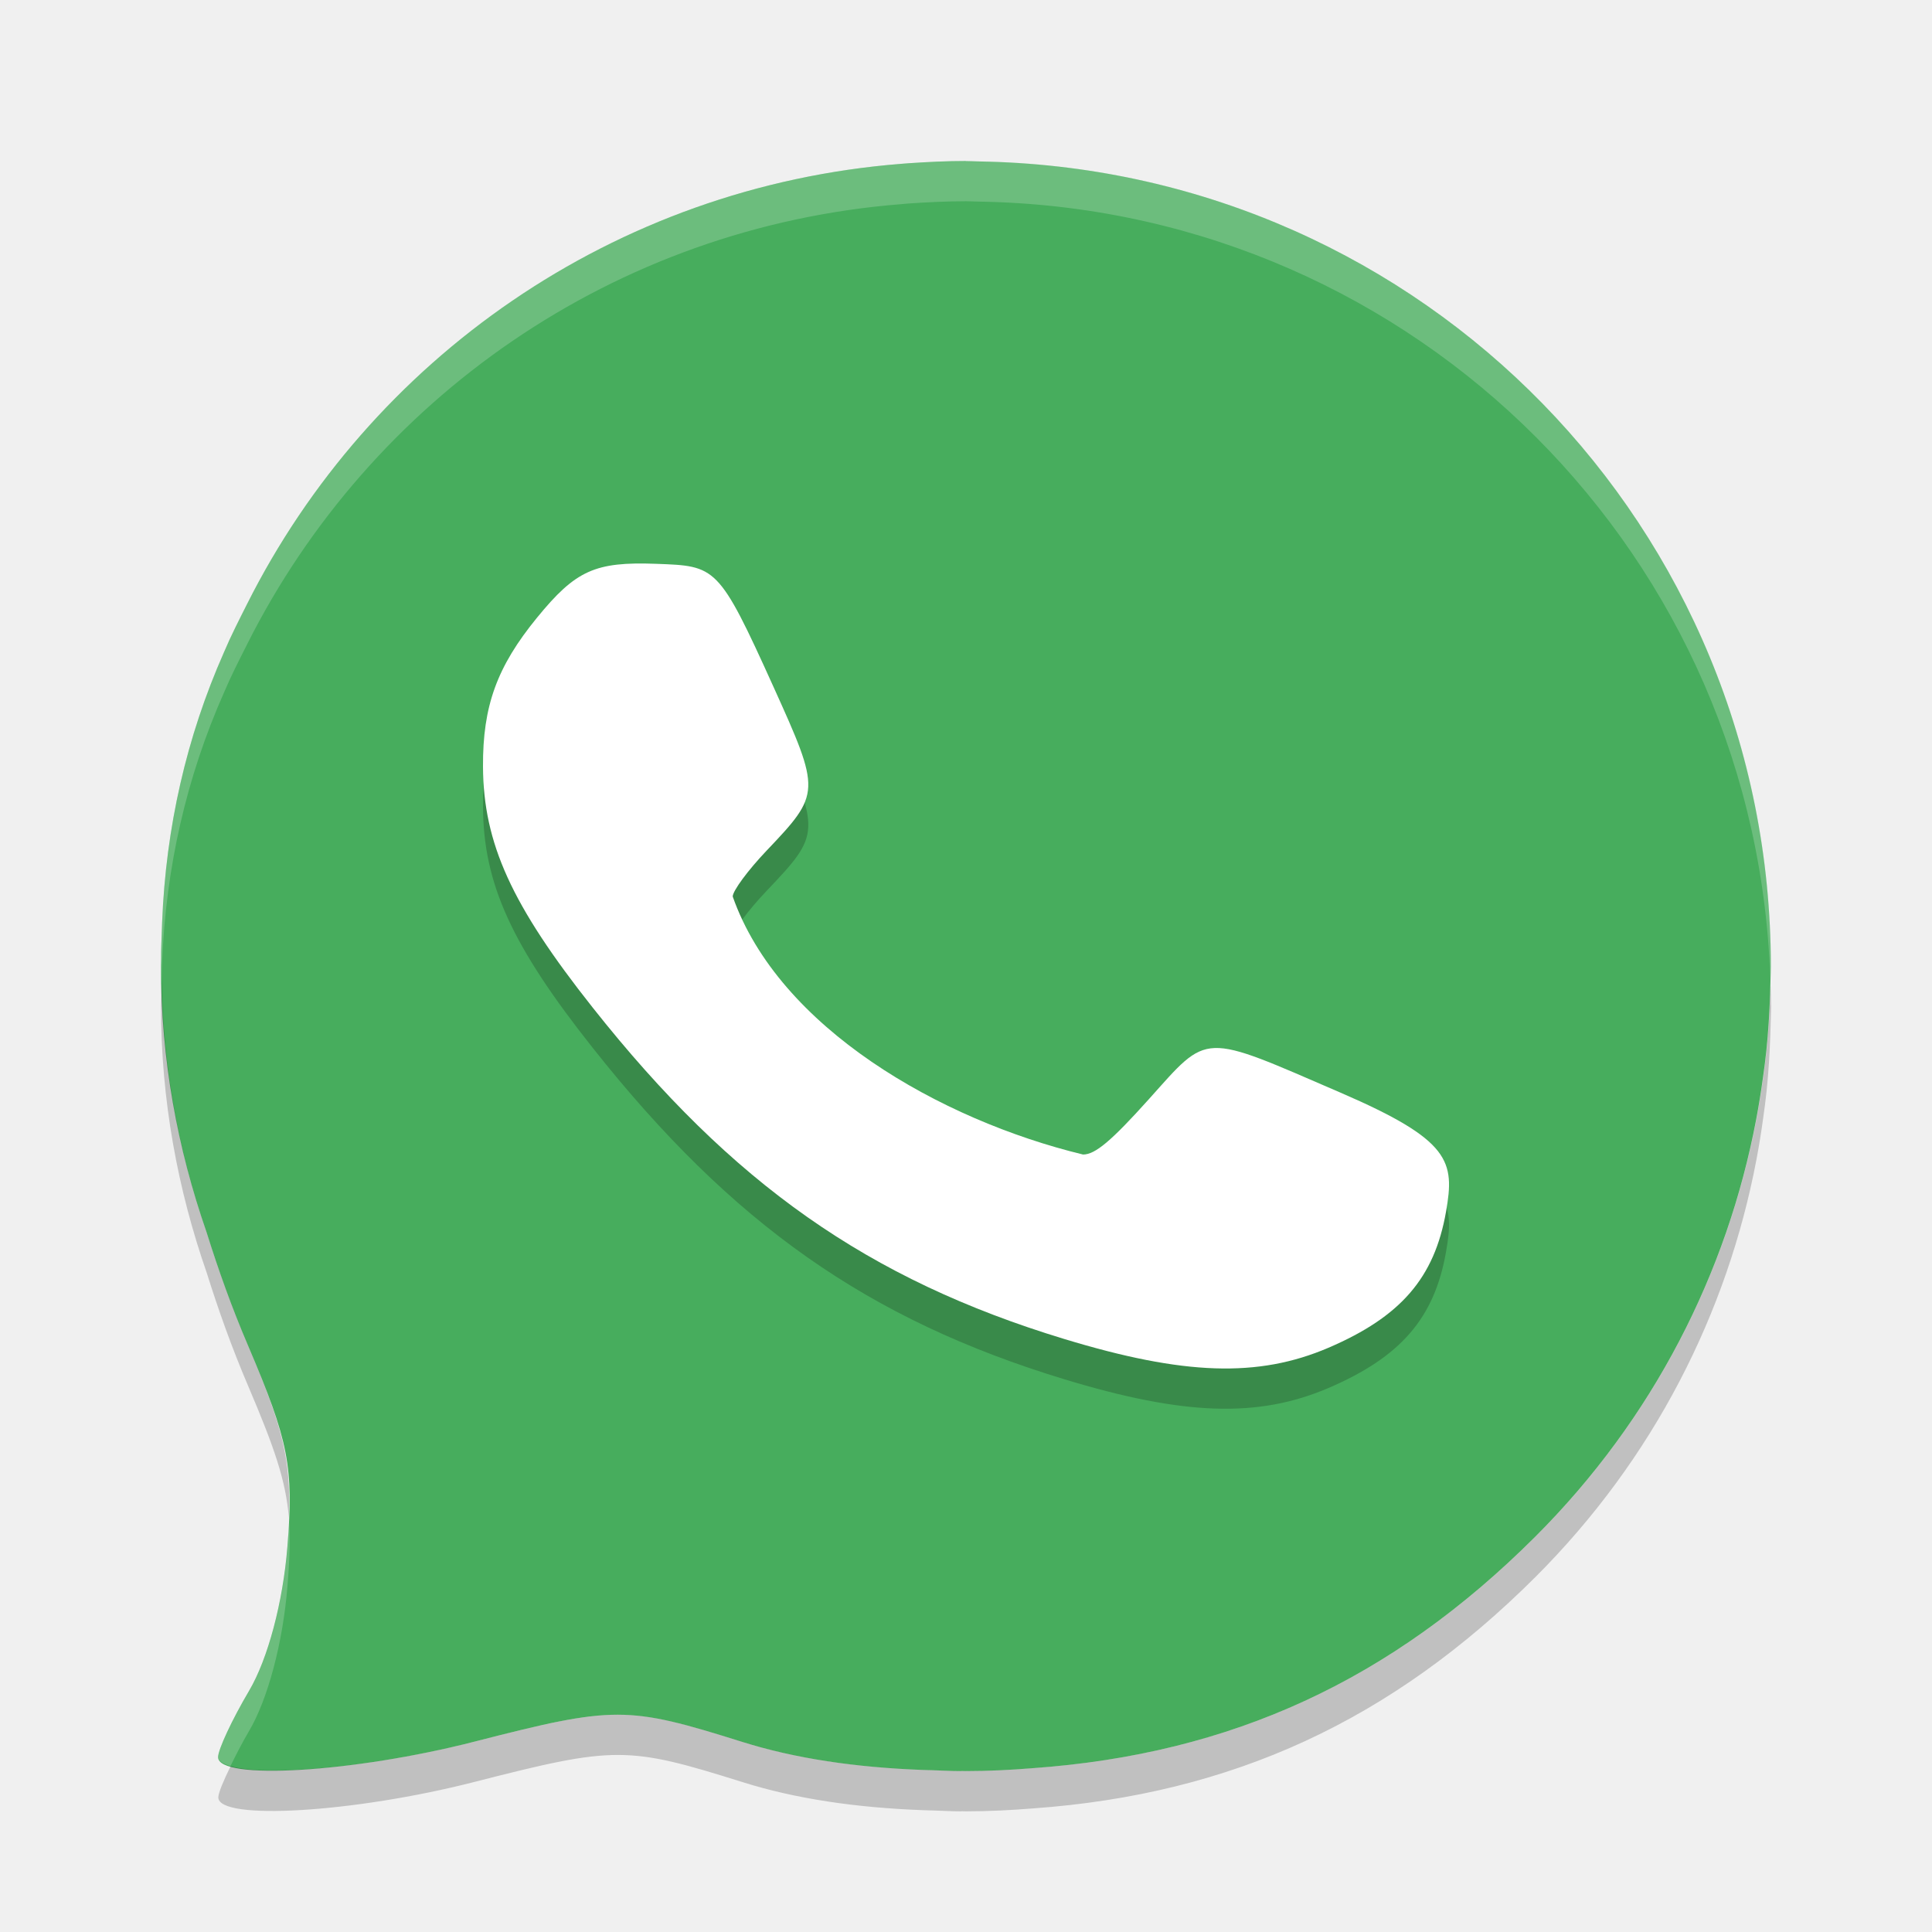
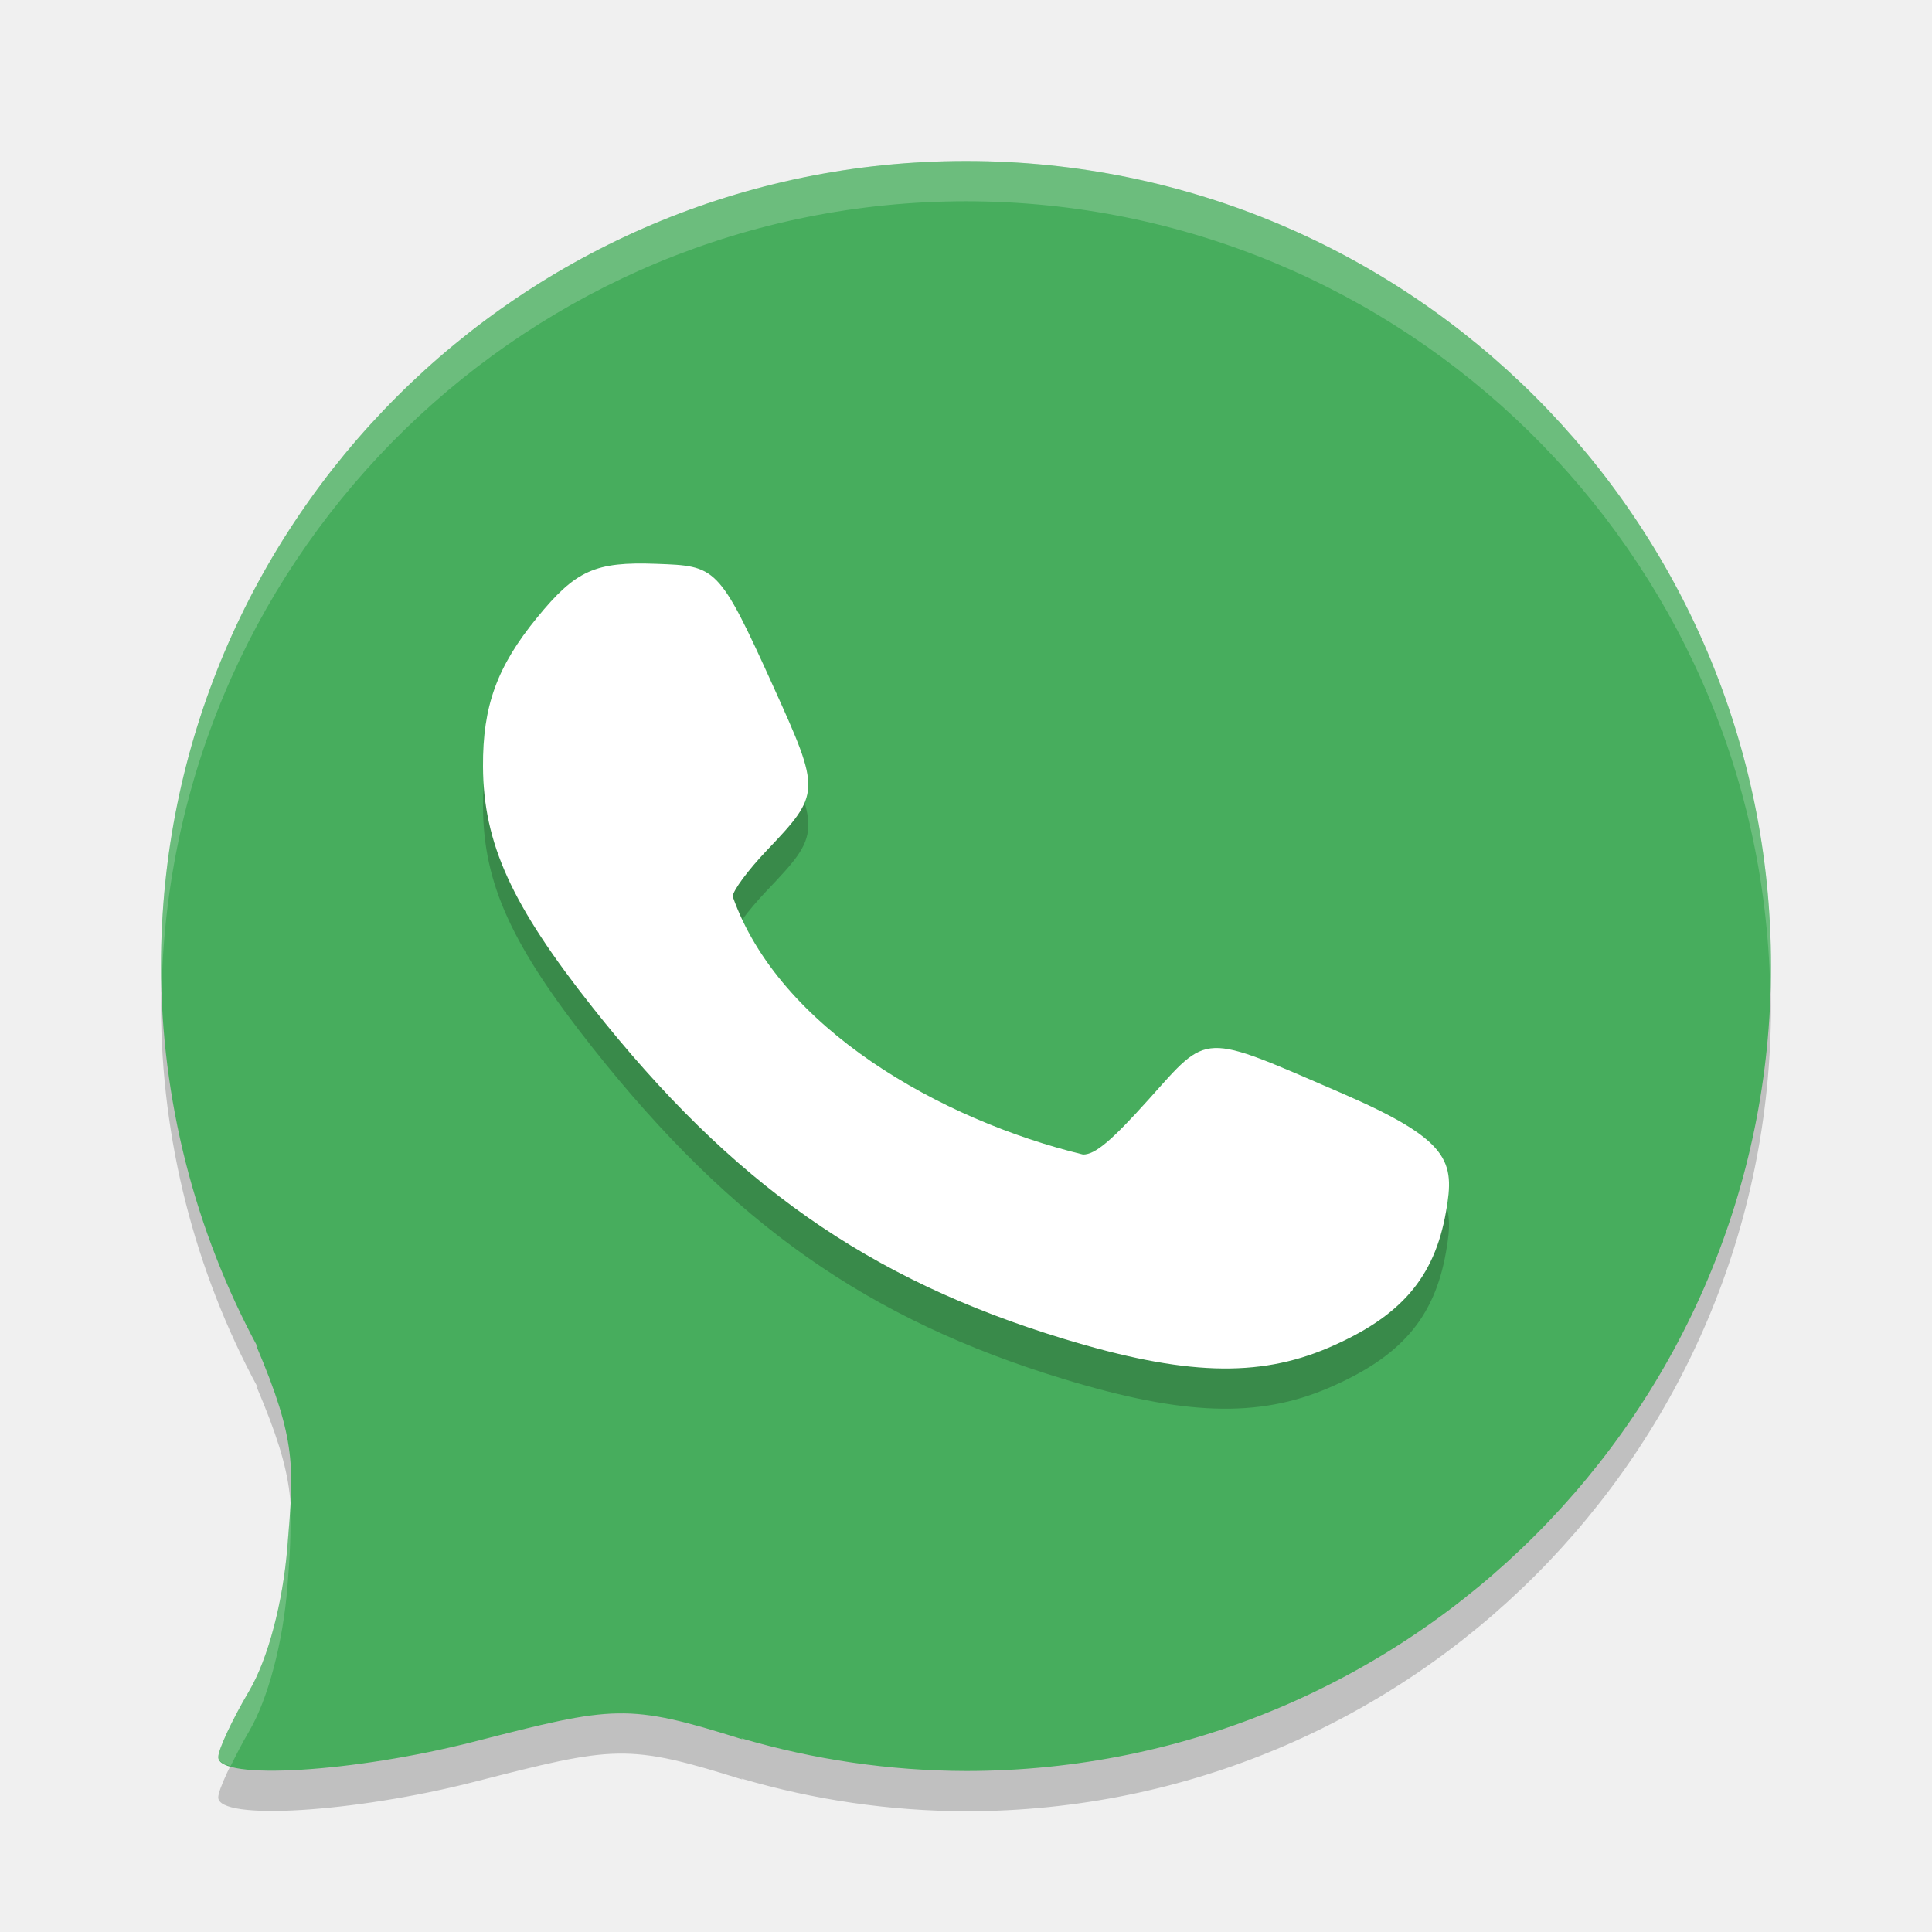
<svg xmlns="http://www.w3.org/2000/svg" width="24" height="24" version="1">
-   <path style="fill:#47ad5d" d="m 12,2 c -0.241,0 -0.478,0.012 -0.715,0.028 -0.03,0.002 -0.059,0.004 -0.089,0.007 -3.572,0.282 -6.598,2.427 -8.126,5.467 -3.38e-4,6.5e-4 -6.4e-4,0.001 -9.75e-4,0.002 -0.099,0.197 -0.2,0.393 -0.286,0.597 -0.468,1.057 -0.722,2.179 -0.769,3.353 -0.002,0.038 -0.002,0.076 -0.004,0.114 -0.003,0.112 -0.01,0.224 -0.009,0.337 -2.902e-4,0.032 -0.002,0.063 -0.002,0.095 0,1.163 0.207,2.273 0.568,3.31 0.146,0.465 0.313,0.934 0.516,1.409 0.504,1.184 0.567,1.507 0.487,2.496 -0.055,0.689 -0.242,1.393 -0.476,1.789 -0.212,0.359 -0.385,0.73 -0.385,0.824 0,0.292 1.689,0.19 3.181,-0.192 1.748,-0.448 1.901,-0.447 3.334,0.003 0.656,0.206 1.404,0.317 2.248,0.348 0.035,0.002 0.071,0.002 0.106,0.003 0.116,0.003 0.226,0.011 0.346,0.011 0.01,0 0.019,-9.5e-4 0.028,-10e-4 0.015,6.9e-5 0.03,10e-4 0.046,10e-4 0.279,0 0.555,-0.014 0.828,-0.036 2.472,-0.176 4.458,-1.091 6.245,-2.875 1.472,-1.47 2.385,-3.285 2.745,-5.184 0.033,-0.174 0.061,-0.349 0.085,-0.525 0.015,-0.108 0.03,-0.216 0.041,-0.325 0.024,-0.233 0.039,-0.47 0.047,-0.708 0.002,-0.06 0.004,-0.12 0.005,-0.18 8.94e-4,-0.056 0.004,-0.111 0.004,-0.167 0,-5.447 -4.313,-9.848 -9.725,-9.993 -0.042,-0.001 -0.084,-0.002 -0.126,-0.003 -0.05,-7.288e-4 -0.099,-0.004 -0.149,-0.004 z" />
-   <path style="opacity:0.2" d="m 2.008,12.179 c -0.003,0.075 -0.006,0.15 -0.006,0.227 -2.927e-4,0.032 -0.002,0.063 -0.002,0.095 0,1.163 0.207,2.273 0.568,3.31 0.146,0.465 0.313,0.934 0.516,1.409 0.326,0.765 0.466,1.172 0.504,1.63 0.028,-0.711 -0.072,-1.115 -0.504,-2.13 -0.202,-0.476 -0.37,-0.945 -0.516,-1.409 -0.343,-0.983 -0.54,-2.034 -0.56,-3.131 z m 19.986,0.073 c -9.5e-4,0.032 -0.002,0.063 -0.003,0.095 -0.008,0.238 -0.023,0.475 -0.047,0.708 -0.011,0.109 -0.026,0.217 -0.041,0.325 -0.024,0.177 -0.052,0.352 -0.085,0.525 -0.361,1.899 -1.273,3.714 -2.745,5.184 -1.787,1.784 -3.773,2.699 -6.245,2.875 -0.273,0.022 -0.549,0.036 -0.828,0.036 -0.015,0 -0.03,-9e-4 -0.046,-0.001 -0.01,5e-5 -0.019,0.001 -0.028,0.001 -0.119,0 -0.23,-0.008 -0.346,-0.011 -0.035,-0.001 -0.071,-0.001 -0.106,-0.003 -0.844,-0.031 -1.592,-0.142 -2.248,-0.348 -1.433,-0.45 -1.586,-0.45 -3.334,-0.003 -1.237,0.317 -2.594,0.437 -3.027,0.304 -0.089,0.182 -0.153,0.334 -0.153,0.389 0,0.292 1.689,0.19 3.181,-0.192 1.748,-0.448 1.901,-0.447 3.334,0.003 0.656,0.206 1.404,0.317 2.248,0.348 0.035,0.002 0.071,0.002 0.106,0.003 0.116,0.003 0.226,0.011 0.346,0.011 0.01,0 0.019,-9.5e-4 0.028,-0.001 0.015,6.9e-5 0.03,0.001 0.046,0.001 0.279,0 0.555,-0.014 0.828,-0.036 2.472,-0.176 4.458,-1.091 6.245,-2.875 1.472,-1.47 2.385,-3.285 2.745,-5.184 0.033,-0.174 0.061,-0.349 0.085,-0.525 0.015,-0.108 0.03,-0.216 0.041,-0.325 0.024,-0.233 0.039,-0.47 0.047,-0.708 0.002,-0.06 0.004,-0.12 0.005,-0.18 8.94e-4,-0.056 0.004,-0.111 0.004,-0.167 0,-0.083 -0.004,-0.165 -0.006,-0.248 z" />
-   <path style="opacity:0.2;fill:#ffffff" d="m 12,2 c -0.241,0 -0.478,0.012 -0.715,0.028 -0.03,0.002 -0.059,0.004 -0.089,0.007 -3.572,0.282 -6.598,2.427 -8.126,5.467 -3.38e-4,6.5e-4 -6.4e-4,0.001 -9.75e-4,0.002 -0.099,0.197 -0.2,0.393 -0.286,0.597 -0.468,1.057 -0.722,2.179 -0.769,3.353 -0.002,0.038 -0.002,0.076 -0.004,0.114 -0.003,0.112 -0.01,0.224 -0.009,0.337 -2.902e-4,0.032 -0.002,0.063 -0.002,0.095 0,0.06 0.007,0.119 0.008,0.179 0.001,-0.037 0.002,-0.074 0.003,-0.11 0.002,-0.038 0.002,-0.076 0.004,-0.114 0.046,-1.174 0.3,-2.296 0.769,-3.353 0.086,-0.204 0.187,-0.4 0.286,-0.597 3.35e-4,-6.5e-4 6.4e-4,-0.001 9.75e-4,-0.002 1.528,-3.04 4.554,-5.185 8.126,-5.467 C 11.226,2.533 11.255,2.53 11.285,2.528 11.522,2.512 11.759,2.5 12,2.5 c 0.05,0 0.099,0.003 0.149,0.004 0.042,6.65e-4 0.084,0.002 0.126,0.003 5.329,0.143 9.59,4.413 9.719,9.745 8.5e-4,-0.028 0.002,-0.057 0.002,-0.085 9.64e-4,-0.056 0.004,-0.111 0.004,-0.167 0,-5.447 -4.313,-9.848 -9.725,-9.993 -0.042,-0.001 -0.084,-0.002 -0.126,-0.003 -0.05,-7.29e-4 -0.099,-0.004 -0.149,-0.004 z m -8.412,16.849 c -0.005,0.119 -0.005,0.225 -0.017,0.366 -0.055,0.689 -0.242,1.393 -0.476,1.789 -0.212,0.359 -0.385,0.73 -0.385,0.824 0,0.05 0.064,0.084 0.153,0.111 0.066,-0.135 0.141,-0.283 0.231,-0.436 0.234,-0.396 0.42,-1.1 0.476,-1.789 C 3.599,19.365 3.609,19.1 3.588,18.849 Z" />
+   <path style="opacity:0.2" d="M 12,2.5 A 10,10 0 0 0 2,12.5 10,10 0 0 0 3.201,17.234 L 3.184,17.219 C 3.688,18.403 3.65,18.726 3.57,19.715 3.515,20.404 3.329,21.108 3.096,21.504 2.884,21.863 2.711,22.234 2.711,22.328 2.711,22.62 4.399,22.517 5.891,22.135 7.638,21.687 7.791,21.657 9.225,22.107 L 9.209,22.094 A 10,10 0 0 0 12,22.5 10,10 0 0 0 22,12.5 10,10 0 0 0 12,2.5 Z" />
+   <path style="fill:#47ad5d" d="M 12 2 A 10 10 0 0 0 2 12 A 10 10 0 0 0 3.201 16.734 L 3.184 16.719 C 3.688 17.903 3.65 18.226 3.57 19.215 C 3.515 19.904 3.329 20.608 3.096 21.004 C 2.884 21.363 2.711 21.734 2.711 21.828 C 2.711 22.12 4.399 22.017 5.891 21.635 C 7.638 21.187 7.791 21.157 9.225 21.607 L 9.209 21.594 A 10 10 0 0 0 12 22 A 10 10 0 0 0 22 12 A 10 10 0 0 0 12 2 z" />
  <path style="opacity:0.2" d="m 16.501,17.243 c 0.9,-0.386 1.318,-0.869 1.462,-1.691 0.11,-0.626 0.059,-0.887 -1.309,-1.478 -1.74,-0.752 -1.633,-0.755 -2.382,0.08 -0.467,0.52 -0.667,0.688 -0.818,0.688 -1.773,-0.43 -3.778,-1.573 -4.352,-3.205 0,-0.07 0.189,-0.326 0.419,-0.568 0.678,-0.713 0.679,-0.731 0.087,-2.04 C 8.925,7.521 8.895,7.532 8.152,7.504 7.392,7.476 7.152,7.584 6.671,8.173 c -0.498,0.609 -0.675,1.098 -0.671,1.85 0.005,0.954 0.354,1.72 1.363,2.994 1.732,2.188 3.422,3.376 5.856,4.116 1.489,0.453 2.41,0.483 3.282,0.11 z" />
  <path style="fill:#ffffff" d="m 16.501,16.743 c 0.9,-0.386 1.318,-0.869 1.462,-1.691 0.11,-0.626 0.059,-0.887 -1.309,-1.478 -1.74,-0.752 -1.633,-0.755 -2.382,0.08 -0.467,0.52 -0.667,0.688 -0.818,0.688 -1.773,-0.43 -3.778,-1.573 -4.352,-3.205 0,-0.07 0.189,-0.326 0.419,-0.568 C 10.199,9.856 10.199,9.838 9.607,8.529 8.925,7.021 8.895,7.032 8.152,7.004 7.392,6.976 7.152,7.084 6.671,7.673 c -0.498,0.609 -0.675,1.098 -0.671,1.85 0.005,0.954 0.354,1.72 1.363,2.994 1.732,2.188 3.422,3.376 5.856,4.116 1.489,0.453 2.41,0.483 3.282,0.11 z" />
+   <path style="fill:#ffffff;opacity:0.2" d="M 12 2 A 10 10 0 0 0 2 12 A 10 10 0 0 0 2.01 12.207 A 10 10 0 0 1 12 2.5 A 10 10 0 0 1 21.99 12.293 A 10 10 0 0 0 22 12 A 10 10 0 0 0 12 2 z M 3.602 18.738 C 3.593 18.886 3.585 19.031 3.57 19.215 C 3.515 19.904 3.329 20.608 3.096 21.004 C 2.884 21.363 2.711 21.734 2.711 21.828 C 2.711 21.878 2.776 21.912 2.865 21.939 C 2.931 21.805 3.006 21.657 3.096 21.504 C 3.329 21.108 3.515 20.404 3.57 19.715 C 3.603 19.312 3.617 19.023 3.602 18.738 z" />
</svg>
